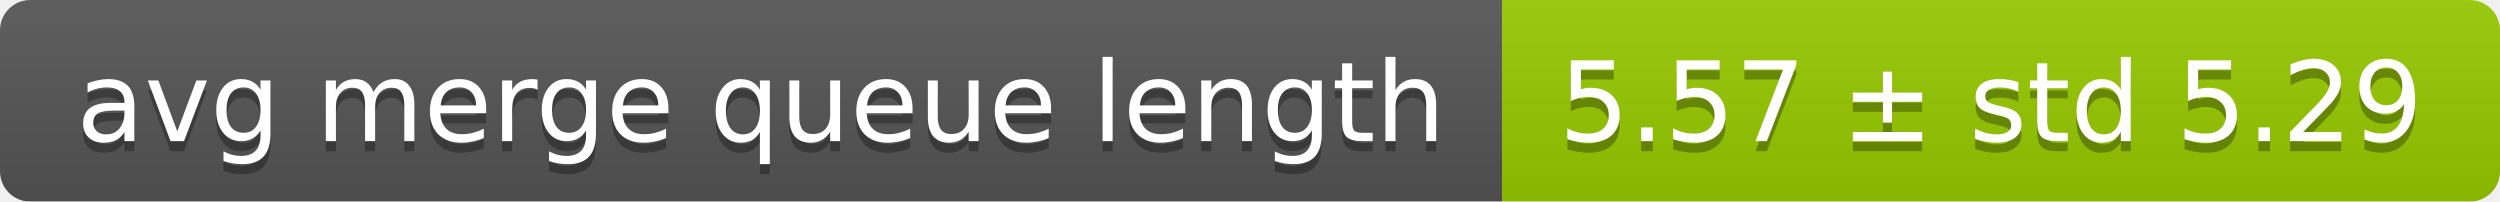
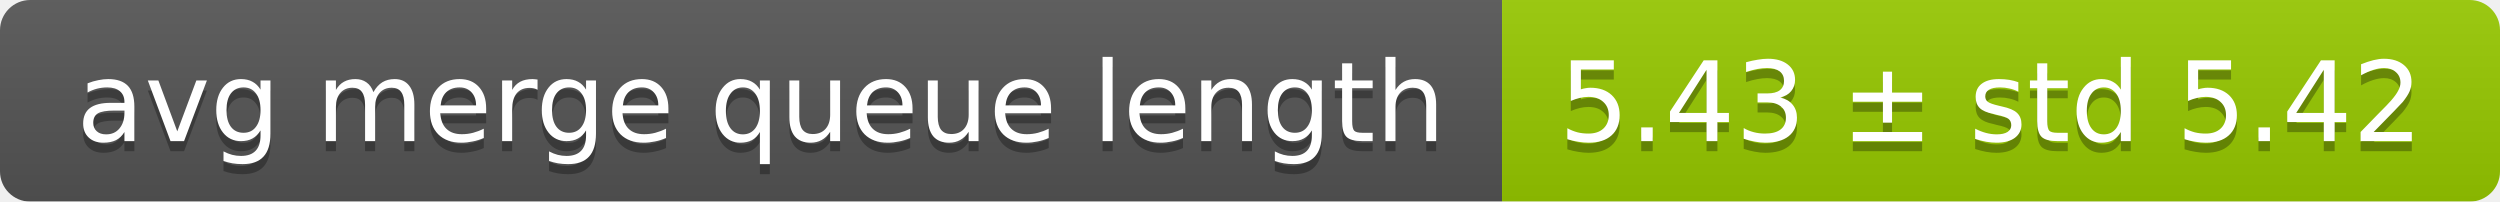
<svg xmlns="http://www.w3.org/2000/svg" width="248" height="20">
  <linearGradient id="smooth" x2="0" y2="100%">
    <stop offset="0" stop-color="#bbb" stop-opacity=".1" />
    <stop offset="1" stop-opacity=".1" />
  </linearGradient>
  <mask id="round">
    <rect width="248" height="20" rx="3" fill="#fff" />
  </mask>
  <g mask="url(#round)">
    <rect width="149" height="20" fill="#555" />
    <rect x="149" width="99" height="20" fill="#97ca00" />
    <rect width="248" height="20" fill="url(#smooth)" />
  </g>
  <g fill="#fff" text-anchor="middle" font-family="DejaVu Sans,Verdana,Geneva,sans-serif" font-size="11">
    <text x="75.5" y="15" fill="#010101" fill-opacity=".3">avg merge queue length</text>
    <text x="75.5" y="14">avg merge queue length</text>
-     <text x="197.5" y="15" fill="#010101" fill-opacity=".3">5.57 ± std 5.29</text>
-     <text x="197.5" y="14">5.57 ± std 5.29</text>
+     <text x="197.5" y="15" fill="#010101" fill-opacity=".3">5.43 ± std 5.42</text>
+     <text x="197.5" y="14">5.43 ± std 5.42</text>
  </g>
</svg>
